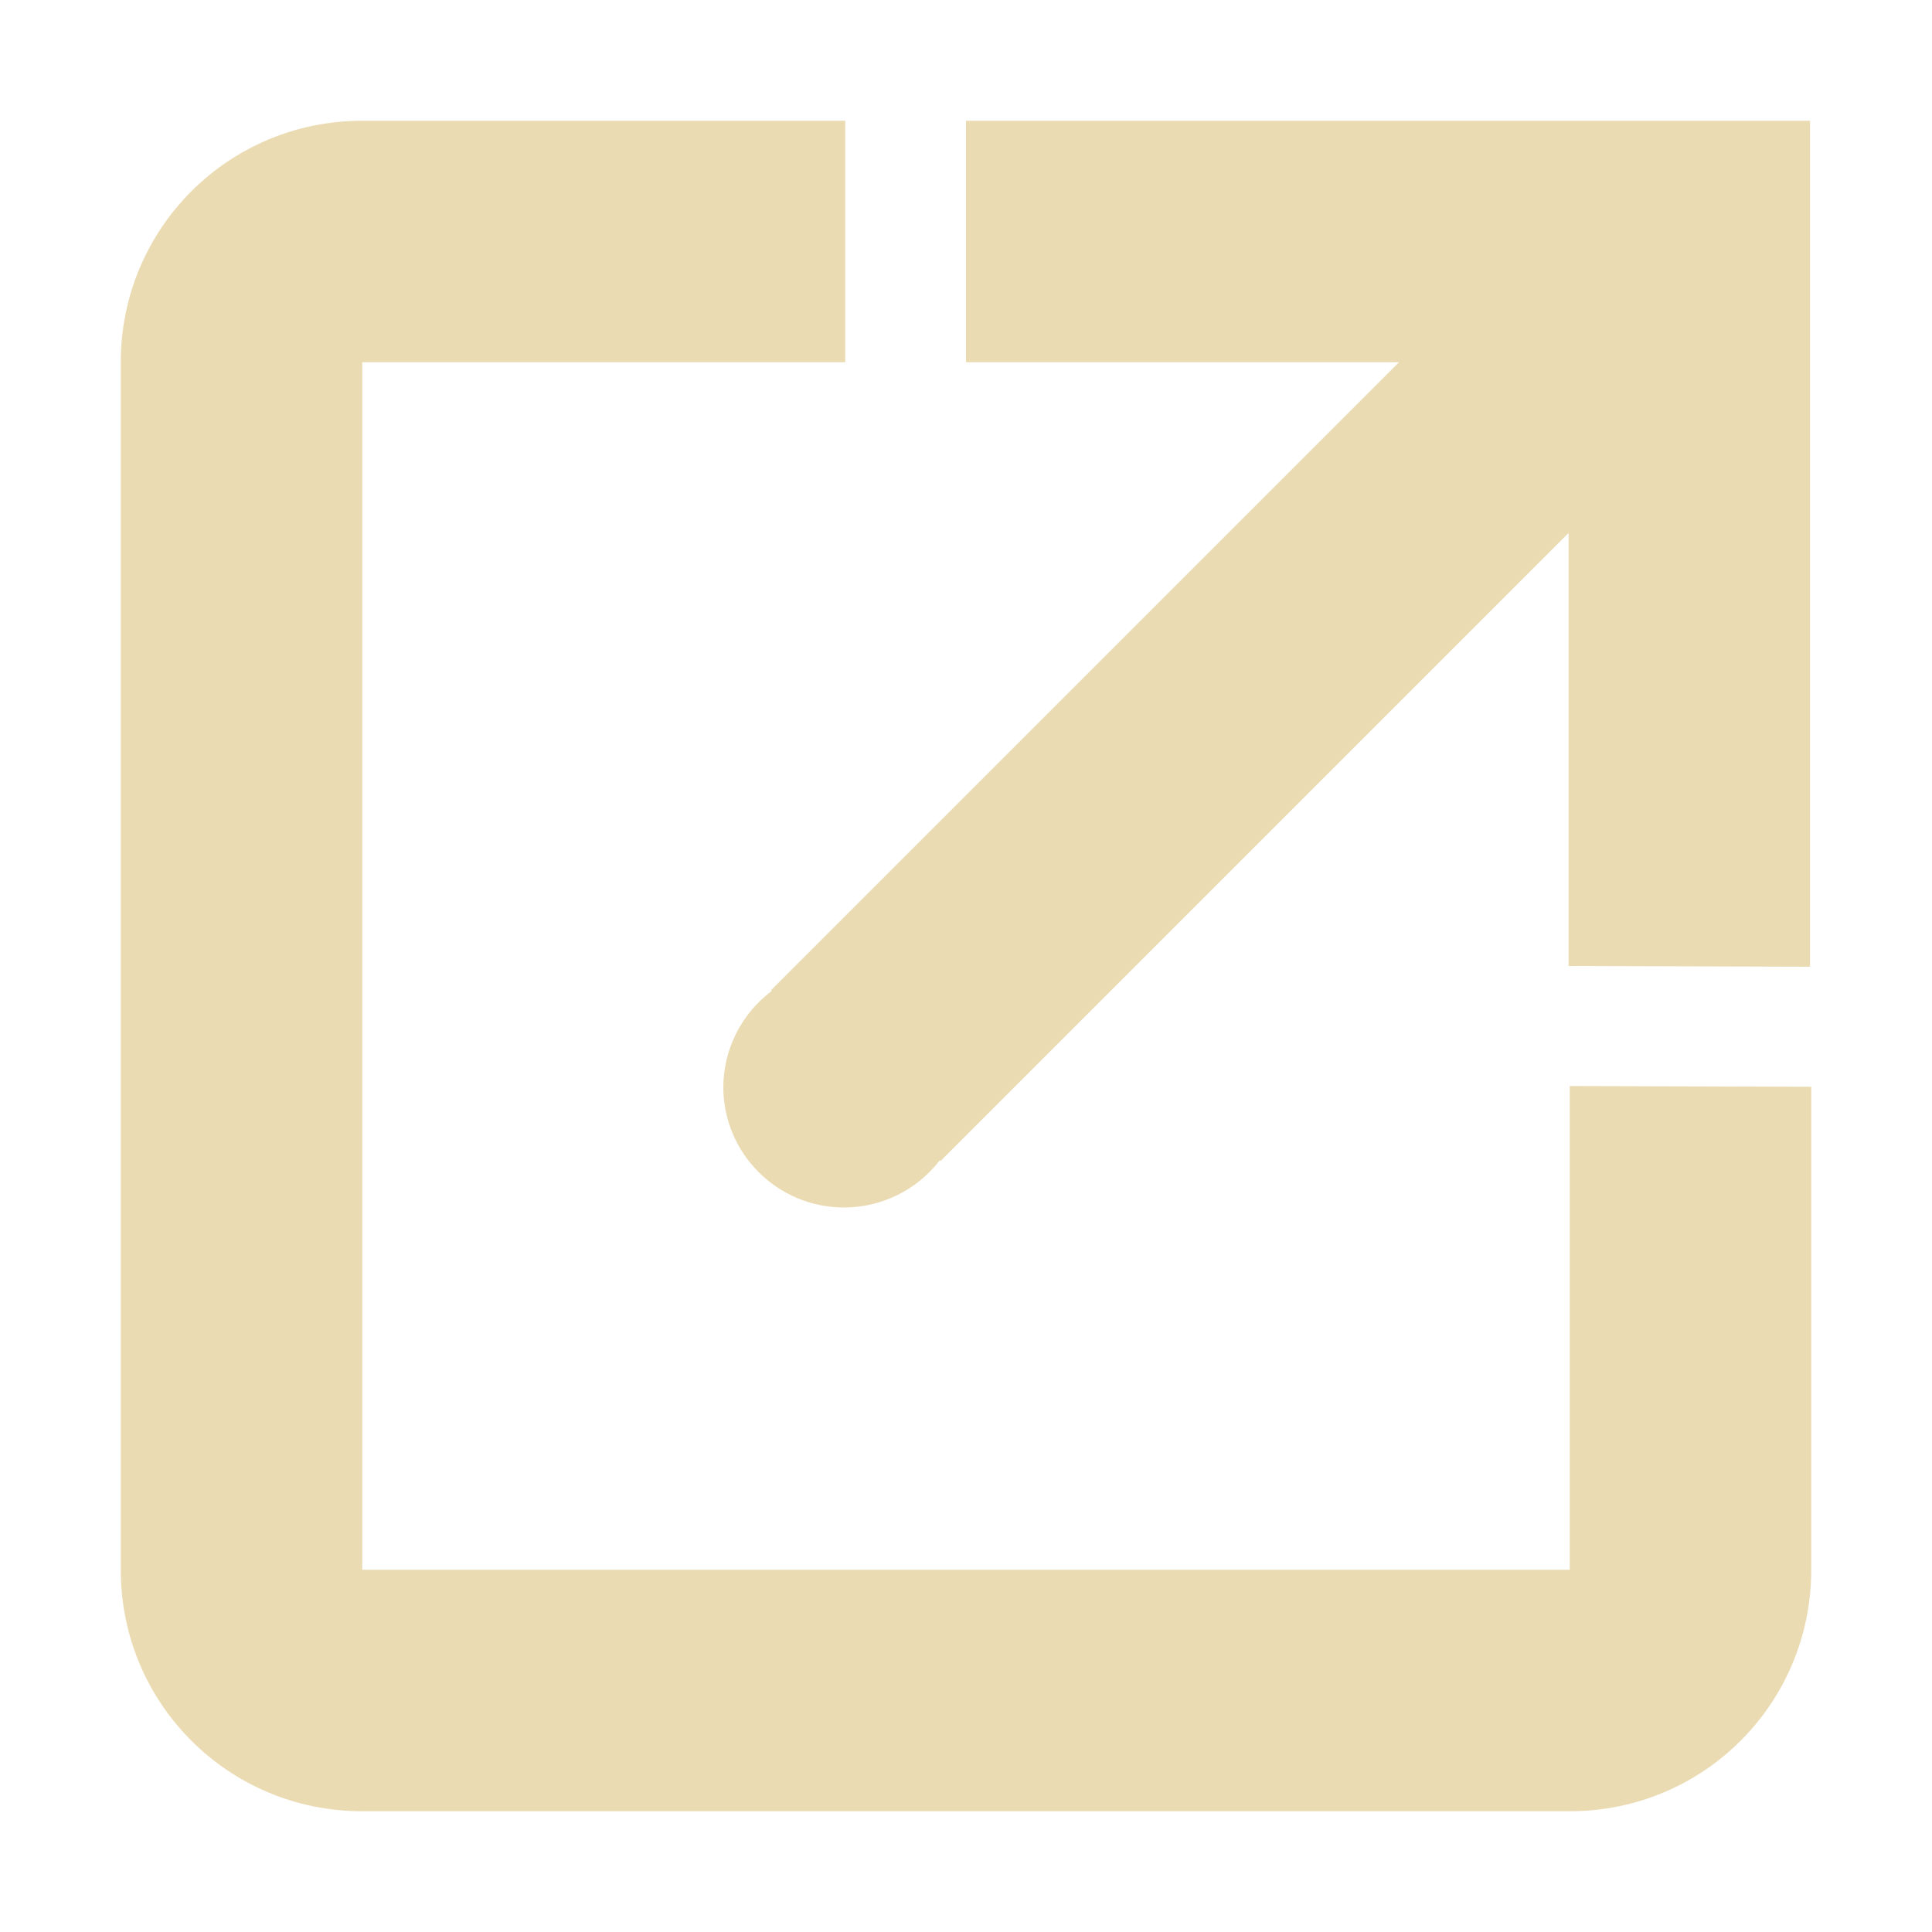
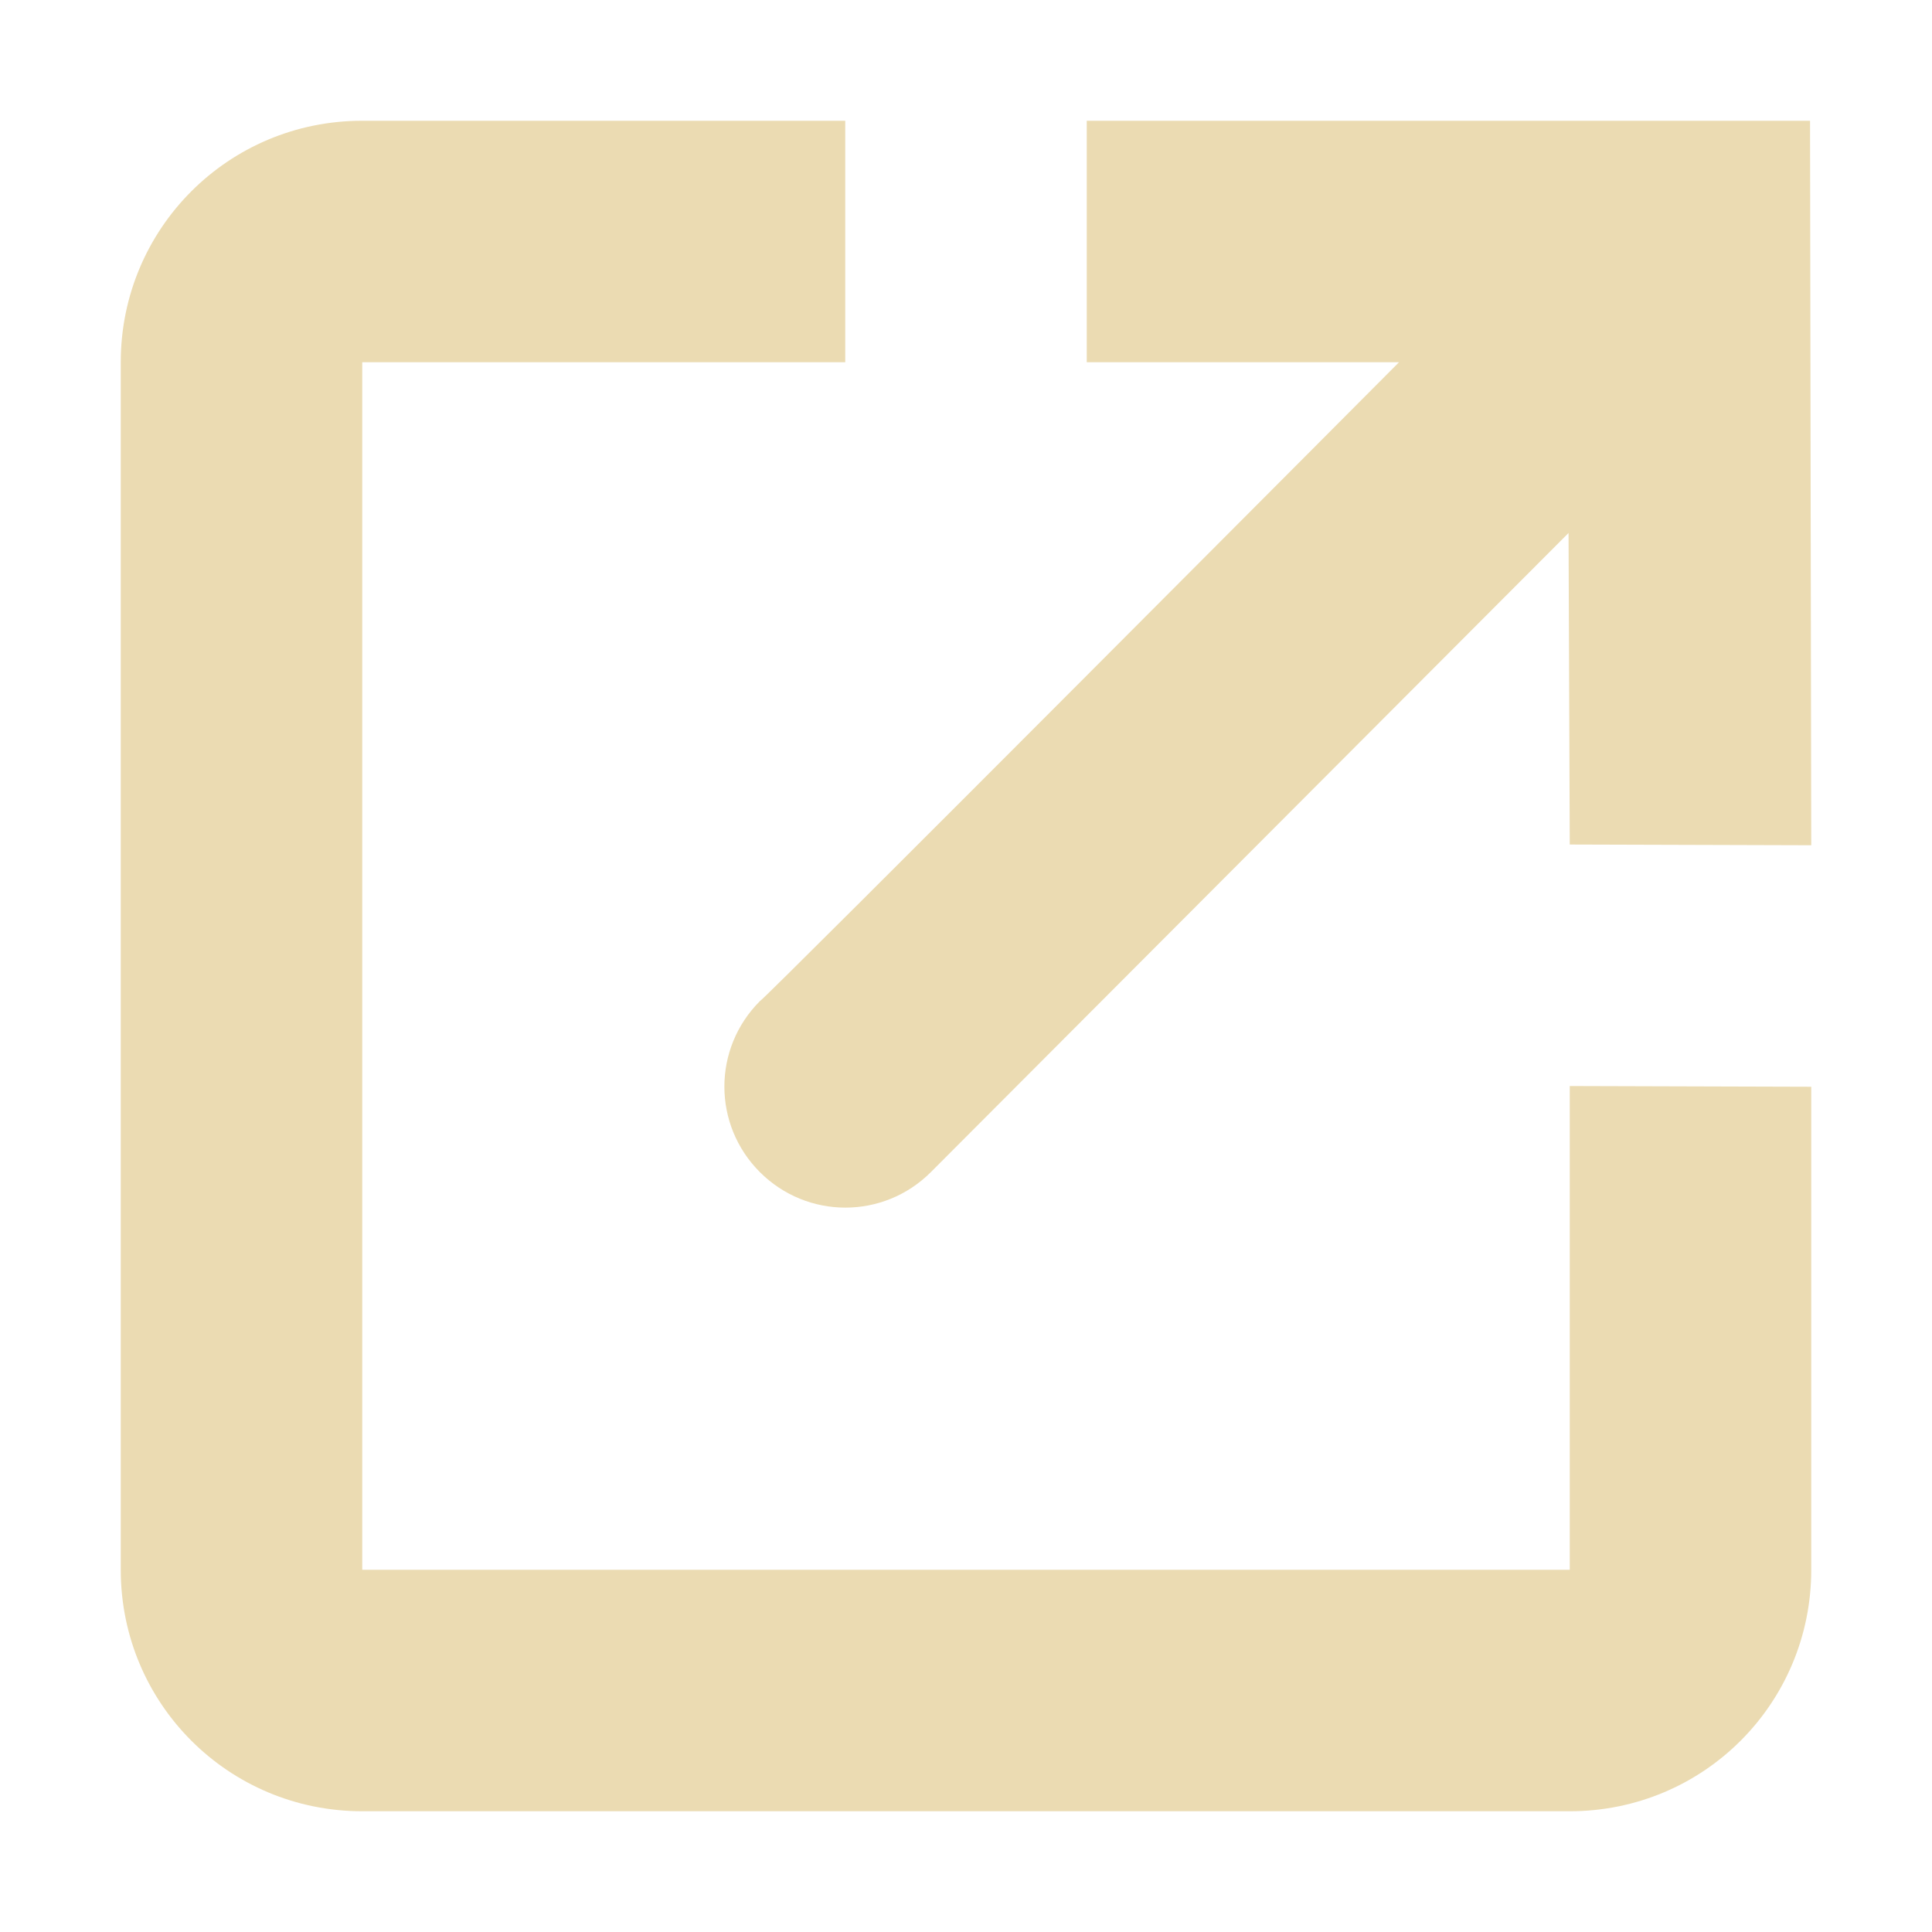
- <svg xmlns="http://www.w3.org/2000/svg" width="16" height="16" viewBox="0 0 16 16">
+ <svg xmlns="http://www.w3.org/2000/svg" width="16" height="16" version="1.1" viewBox="0 0 16 16">
  <defs>
-     <style id="current-color-scheme" type="text/css">
-    .ColorScheme-Text { color:#ebdbb2; } .ColorScheme-Highlight { color:#458588; }
-   </style>
+     <style type="text/css">.ColorScheme-Text { color:#ebdbb2; } .ColorScheme-Highlight { color:#458588; }</style>
  </defs>
-   <path style="fill:currentColor" class="ColorScheme-Text" d="M 3 1 C 1.892 1 1 1.892 1 3 L 1 13 C 1 14.108 1.892 15 3 15 L 13 15 C 14.108 15 15 14.108 15 13 L 15 9 L 13 8.994 L 13 13 L 3 13 L 3 3 L 7 3 L 7 1 L 3 1 z M 8 1 L 8 3 L 11.586 3 L 7.092 7.494 L 6.385 8.201 L 6.391 8.207 A 1 1 0 0 0 5.99 9 A 1 1 0 0 0 6.99 10 A 1 1 0 0 0 7.783 9.609 L 7.789 9.615 L 8.496 8.908 L 12.99 4.414 L 12.99 8 L 14.99 8.006 L 14.99 1 L 8 1 z" />
+   <path class="ColorScheme-Text" d="m3 1c-1.108 0-2 0.892-2 2v10c0 1.108 0.892 2 2 2h10c1.108 2e-5 2-0.892 2-2v-4l-2-0.006v4.006h-10v-10h4v-2zm6 0v2h2.586s-5.277 5.3-5.293 5.291c-0.392 0.392-0.392 1.024 0 1.416 0.392 0.392 1.024 0.392 1.416 0l5.281-5.293 0.01 2.58 2 0.006-0.01-6z" fill="currentColor" />
</svg>
